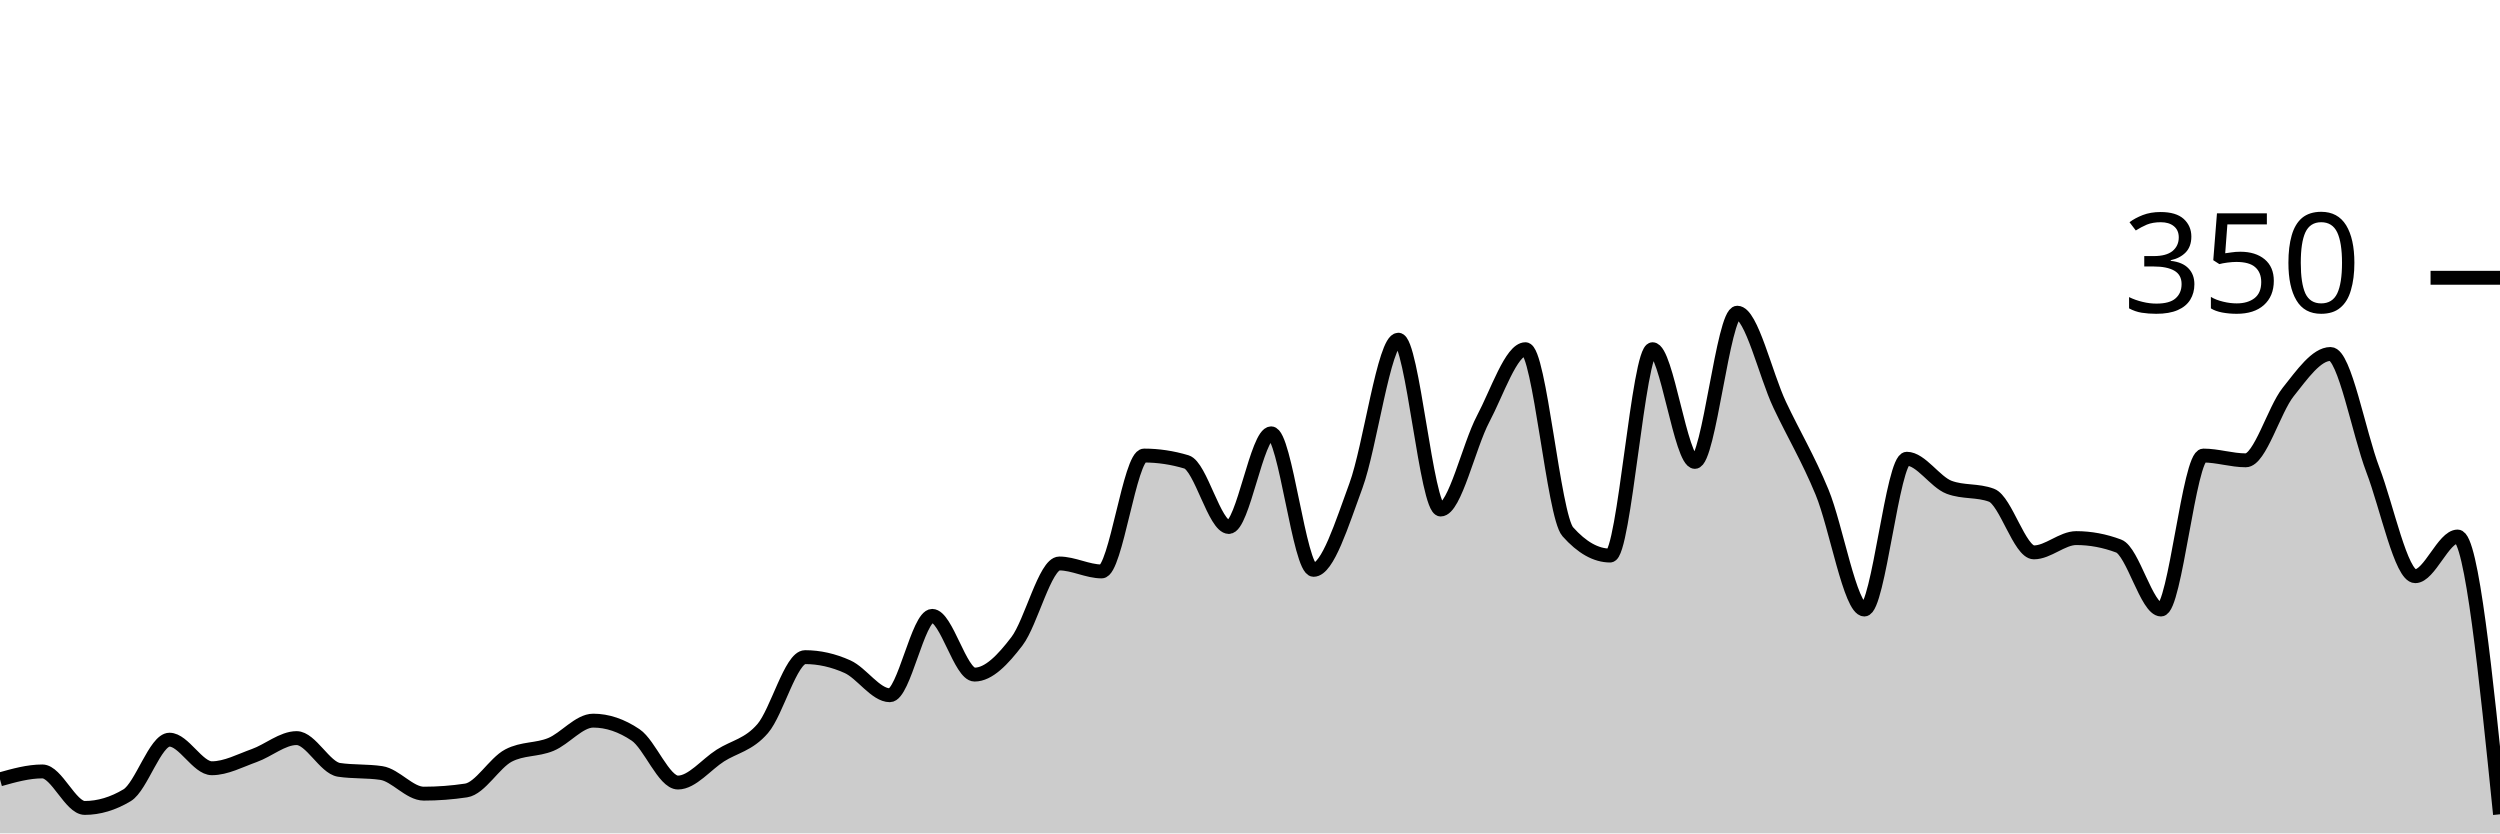
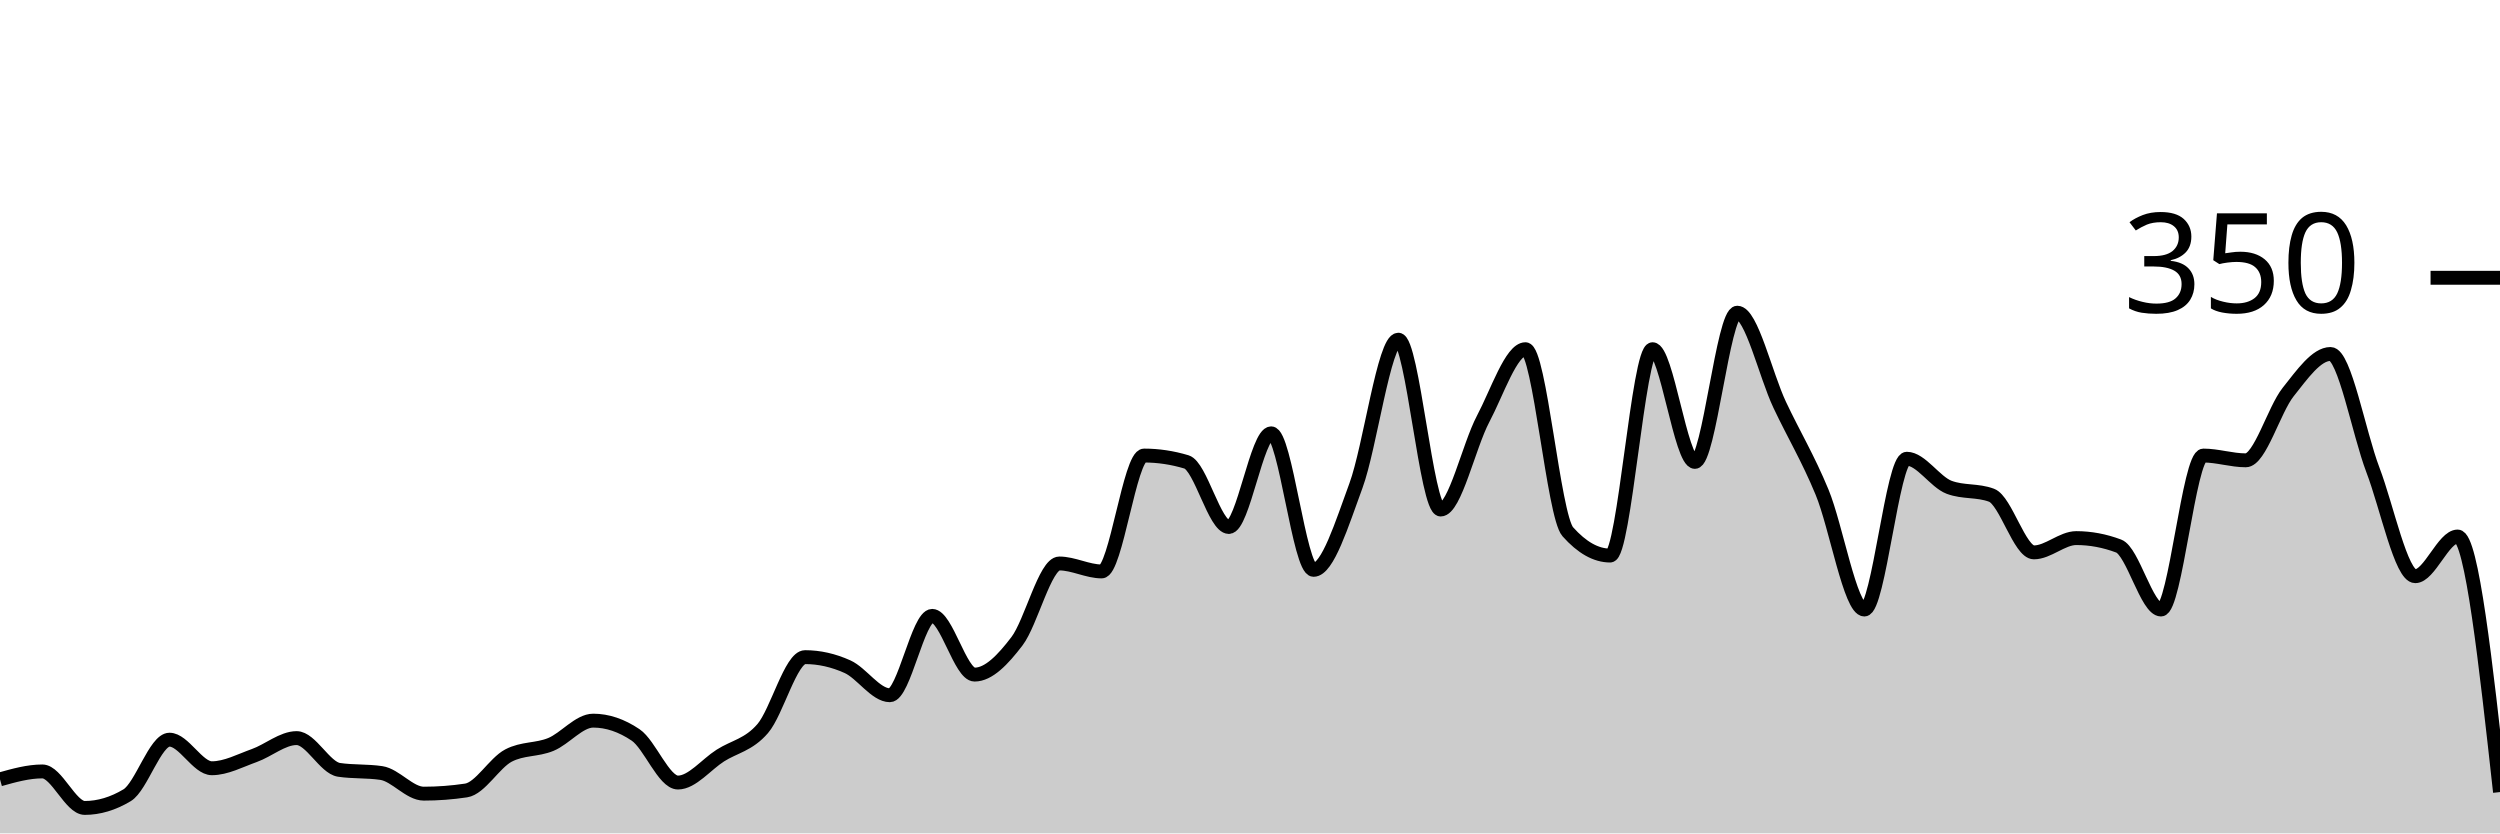
<svg xmlns="http://www.w3.org/2000/svg" viewBox="0 0 180 60">
  <g transform="translate(0,20)">
-     <path class="area" fill="rgba(0, 0, 0, 0.2)" d="M0,36.114C1.017,35.829,2.034,35.543,3.051,35.543C4.068,35.543,5.085,38.171,6.102,38.171C7.119,38.171,8.136,37.867,9.153,37.257C10.169,36.648,11.186,33.257,12.203,33.257C13.22,33.257,14.237,35.314,15.254,35.314C16.271,35.314,17.288,34.762,18.305,34.4C19.322,34.038,20.339,33.143,21.356,33.143C22.373,33.143,23.39,35.276,24.407,35.429C25.424,35.581,26.441,35.505,27.458,35.657C28.475,35.81,29.492,37.143,30.508,37.143C31.525,37.143,32.542,37.067,33.559,36.914C34.576,36.762,35.593,34.933,36.61,34.4C37.627,33.867,38.644,34.019,39.661,33.6C40.678,33.181,41.695,31.886,42.712,31.886C43.729,31.886,44.746,32.229,45.763,32.914C46.78,33.6,47.797,36.343,48.814,36.343C49.831,36.343,50.847,35.048,51.864,34.4C52.881,33.752,53.898,33.638,54.915,32.457C55.932,31.276,56.949,27.314,57.966,27.314C58.983,27.314,60,27.543,61.017,28C62.034,28.457,63.051,30.057,64.068,30.057C65.085,30.057,66.102,24.343,67.119,24.343C68.136,24.343,69.153,28.571,70.169,28.571C71.186,28.571,72.203,27.505,73.22,26.171C74.237,24.838,75.254,20.571,76.271,20.571C77.288,20.571,78.305,21.143,79.322,21.143C80.339,21.143,81.356,12.8,82.373,12.8C83.39,12.8,84.407,12.952,85.424,13.257C86.441,13.562,87.458,17.943,88.475,17.943C89.492,17.943,90.508,11.2,91.525,11.2C92.542,11.2,93.559,21.029,94.576,21.029C95.593,21.029,96.61,17.733,97.627,14.971C98.644,12.21,99.661,4.457,100.678,4.457C101.695,4.457,102.712,16.686,103.729,16.686C104.746,16.686,105.763,12.095,106.78,10.171C107.797,8.248,108.814,5.143,109.831,5.143C110.847,5.143,111.864,17.143,112.881,18.286C113.898,19.429,114.915,20,115.932,20C116.949,20,117.966,5.143,118.983,5.143C120,5.143,121.017,13.257,122.034,13.257C123.051,13.257,124.068,2.514,125.085,2.514C126.102,2.514,127.119,6.99,128.136,9.143C129.153,11.295,130.169,12.971,131.186,15.429C132.203,17.886,133.22,23.886,134.237,23.886C135.254,23.886,136.271,13.029,137.288,13.029C138.305,13.029,139.322,14.705,140.339,15.086C141.356,15.467,142.373,15.276,143.39,15.657C144.407,16.038,145.424,19.771,146.441,19.771C147.458,19.771,148.475,18.743,149.492,18.743C150.508,18.743,151.525,18.933,152.542,19.314C153.559,19.695,154.576,23.886,155.593,23.886C156.61,23.886,157.627,12.8,158.644,12.8C159.661,12.8,160.678,13.143,161.695,13.143C162.712,13.143,163.729,9.505,164.746,8.229C165.763,6.952,166.78,5.486,167.797,5.486C168.814,5.486,169.831,11.162,170.847,13.829C171.864,16.495,172.881,21.486,173.898,21.486C174.915,21.486,175.932,18.629,176.949,18.629C177.966,18.629,178.983,28.629,180,38.629L180,40C178.983,40,177.966,40,176.949,40C175.932,40,174.915,40,173.898,40C172.881,40,171.864,40,170.847,40C169.831,40,168.814,40,167.797,40C166.78,40,165.763,40,164.746,40C163.729,40,162.712,40,161.695,40C160.678,40,159.661,40,158.644,40C157.627,40,156.61,40,155.593,40C154.576,40,153.559,40,152.542,40C151.525,40,150.508,40,149.492,40C148.475,40,147.458,40,146.441,40C145.424,40,144.407,40,143.39,40C142.373,40,141.356,40,140.339,40C139.322,40,138.305,40,137.288,40C136.271,40,135.254,40,134.237,40C133.22,40,132.203,40,131.186,40C130.169,40,129.153,40,128.136,40C127.119,40,126.102,40,125.085,40C124.068,40,123.051,40,122.034,40C121.017,40,120,40,118.983,40C117.966,40,116.949,40,115.932,40C114.915,40,113.898,40,112.881,40C111.864,40,110.847,40,109.831,40C108.814,40,107.797,40,106.78,40C105.763,40,104.746,40,103.729,40C102.712,40,101.695,40,100.678,40C99.661,40,98.644,40,97.627,40C96.61,40,95.593,40,94.576,40C93.559,40,92.542,40,91.525,40C90.508,40,89.492,40,88.475,40C87.458,40,86.441,40,85.424,40C84.407,40,83.39,40,82.373,40C81.356,40,80.339,40,79.322,40C78.305,40,77.288,40,76.271,40C75.254,40,74.237,40,73.22,40C72.203,40,71.186,40,70.169,40C69.153,40,68.136,40,67.119,40C66.102,40,65.085,40,64.068,40C63.051,40,62.034,40,61.017,40C60,40,58.983,40,57.966,40C56.949,40,55.932,40,54.915,40C53.898,40,52.881,40,51.864,40C50.847,40,49.831,40,48.814,40C47.797,40,46.78,40,45.763,40C44.746,40,43.729,40,42.712,40C41.695,40,40.678,40,39.661,40C38.644,40,37.627,40,36.61,40C35.593,40,34.576,40,33.559,40C32.542,40,31.525,40,30.508,40C29.492,40,28.475,40,27.458,40C26.441,40,25.424,40,24.407,40C23.39,40,22.373,40,21.356,40C20.339,40,19.322,40,18.305,40C17.288,40,16.271,40,15.254,40C14.237,40,13.22,40,12.203,40C11.186,40,10.169,40,9.153,40C8.136,40,7.119,40,6.102,40C5.085,40,4.068,40,3.051,40C2.034,40,1.017,40,0,40Z" />
-     <path class="line" stroke="black" fill="none" d="M0,36.114C1.017,35.829,2.034,35.543,3.051,35.543C4.068,35.543,5.085,38.171,6.102,38.171C7.119,38.171,8.136,37.867,9.153,37.257C10.169,36.648,11.186,33.257,12.203,33.257C13.22,33.257,14.237,35.314,15.254,35.314C16.271,35.314,17.288,34.762,18.305,34.4C19.322,34.038,20.339,33.143,21.356,33.143C22.373,33.143,23.39,35.276,24.407,35.429C25.424,35.581,26.441,35.505,27.458,35.657C28.475,35.81,29.492,37.143,30.508,37.143C31.525,37.143,32.542,37.067,33.559,36.914C34.576,36.762,35.593,34.933,36.61,34.4C37.627,33.867,38.644,34.019,39.661,33.6C40.678,33.181,41.695,31.886,42.712,31.886C43.729,31.886,44.746,32.229,45.763,32.914C46.78,33.6,47.797,36.343,48.814,36.343C49.831,36.343,50.847,35.048,51.864,34.4C52.881,33.752,53.898,33.638,54.915,32.457C55.932,31.276,56.949,27.314,57.966,27.314C58.983,27.314,60,27.543,61.017,28C62.034,28.457,63.051,30.057,64.068,30.057C65.085,30.057,66.102,24.343,67.119,24.343C68.136,24.343,69.153,28.571,70.169,28.571C71.186,28.571,72.203,27.505,73.22,26.171C74.237,24.838,75.254,20.571,76.271,20.571C77.288,20.571,78.305,21.143,79.322,21.143C80.339,21.143,81.356,12.8,82.373,12.8C83.39,12.8,84.407,12.952,85.424,13.257C86.441,13.562,87.458,17.943,88.475,17.943C89.492,17.943,90.508,11.2,91.525,11.2C92.542,11.2,93.559,21.029,94.576,21.029C95.593,21.029,96.61,17.733,97.627,14.971C98.644,12.21,99.661,4.457,100.678,4.457C101.695,4.457,102.712,16.686,103.729,16.686C104.746,16.686,105.763,12.095,106.78,10.171C107.797,8.248,108.814,5.143,109.831,5.143C110.847,5.143,111.864,17.143,112.881,18.286C113.898,19.429,114.915,20,115.932,20C116.949,20,117.966,5.143,118.983,5.143C120,5.143,121.017,13.257,122.034,13.257C123.051,13.257,124.068,2.514,125.085,2.514C126.102,2.514,127.119,6.99,128.136,9.143C129.153,11.295,130.169,12.971,131.186,15.429C132.203,17.886,133.22,23.886,134.237,23.886C135.254,23.886,136.271,13.029,137.288,13.029C138.305,13.029,139.322,14.705,140.339,15.086C141.356,15.467,142.373,15.276,143.39,15.657C144.407,16.038,145.424,19.771,146.441,19.771C147.458,19.771,148.475,18.743,149.492,18.743C150.508,18.743,151.525,18.933,152.542,19.314C153.559,19.695,154.576,23.886,155.593,23.886C156.61,23.886,157.627,12.8,158.644,12.8C159.661,12.8,160.678,13.143,161.695,13.143C162.712,13.143,163.729,9.505,164.746,8.229C165.763,6.952,166.78,5.486,167.797,5.486C168.814,5.486,169.831,11.162,170.847,13.829C171.864,16.495,172.881,21.486,173.898,21.486C174.915,21.486,175.932,18.629,176.949,18.629C177.966,18.629,178.983,28.629,180,38.629" />
+     <path class="area" fill="rgba(0, 0, 0, 0.2)" d="M0,36.114C1.017,35.829,2.034,35.543,3.051,35.543C4.068,35.543,5.085,38.171,6.102,38.171C7.119,38.171,8.136,37.867,9.153,37.257C10.169,36.648,11.186,33.257,12.203,33.257C13.22,33.257,14.237,35.314,15.254,35.314C16.271,35.314,17.288,34.762,18.305,34.4C19.322,34.038,20.339,33.143,21.356,33.143C22.373,33.143,23.39,35.276,24.407,35.429C25.424,35.581,26.441,35.505,27.458,35.657C28.475,35.81,29.492,37.143,30.508,37.143C31.525,37.143,32.542,37.067,33.559,36.914C34.576,36.762,35.593,34.933,36.61,34.4C37.627,33.867,38.644,34.019,39.661,33.6C40.678,33.181,41.695,31.886,42.712,31.886C43.729,31.886,44.746,32.229,45.763,32.914C46.78,33.6,47.797,36.343,48.814,36.343C49.831,36.343,50.847,35.048,51.864,34.4C52.881,33.752,53.898,33.638,54.915,32.457C55.932,31.276,56.949,27.314,57.966,27.314C58.983,27.314,60,27.543,61.017,28C62.034,28.457,63.051,30.057,64.068,30.057C65.085,30.057,66.102,24.343,67.119,24.343C68.136,24.343,69.153,28.571,70.169,28.571C71.186,28.571,72.203,27.505,73.22,26.171C74.237,24.838,75.254,20.571,76.271,20.571C77.288,20.571,78.305,21.143,79.322,21.143C80.339,21.143,81.356,12.8,82.373,12.8C83.39,12.8,84.407,12.952,85.424,13.257C86.441,13.562,87.458,17.943,88.475,17.943C89.492,17.943,90.508,11.2,91.525,11.2C92.542,11.2,93.559,21.029,94.576,21.029C95.593,21.029,96.61,17.733,97.627,14.971C98.644,12.21,99.661,4.457,100.678,4.457C101.695,4.457,102.712,16.686,103.729,16.686C104.746,16.686,105.763,12.095,106.78,10.171C107.797,8.248,108.814,5.143,109.831,5.143C110.847,5.143,111.864,17.143,112.881,18.286C113.898,19.429,114.915,20,115.932,20C116.949,20,117.966,5.143,118.983,5.143C120,5.143,121.017,13.257,122.034,13.257C123.051,13.257,124.068,2.514,125.085,2.514C126.102,2.514,127.119,6.99,128.136,9.143C129.153,11.295,130.169,12.971,131.186,15.429C132.203,17.886,133.22,23.886,134.237,23.886C135.254,23.886,136.271,13.029,137.288,13.029C138.305,13.029,139.322,14.705,140.339,15.086C141.356,15.467,142.373,15.276,143.39,15.657C144.407,16.038,145.424,19.771,146.441,19.771C147.458,19.771,148.475,18.743,149.492,18.743C150.508,18.743,151.525,18.933,152.542,19.314C153.559,19.695,154.576,23.886,155.593,23.886C156.61,23.886,157.627,12.8,158.644,12.8C159.661,12.8,160.678,13.143,161.695,13.143C162.712,13.143,163.729,9.505,164.746,8.229C165.763,6.952,166.78,5.486,167.797,5.486C168.814,5.486,169.831,11.162,170.847,13.829C171.864,16.495,172.881,21.486,173.898,21.486C174.915,21.486,175.932,18.629,176.949,18.629C177.966,18.629,178.983,27.829,180,37.029L180,40C178.983,40,177.966,40,176.949,40C175.932,40,174.915,40,173.898,40C172.881,40,171.864,40,170.847,40C169.831,40,168.814,40,167.797,40C166.78,40,165.763,40,164.746,40C163.729,40,162.712,40,161.695,40C160.678,40,159.661,40,158.644,40C157.627,40,156.61,40,155.593,40C154.576,40,153.559,40,152.542,40C151.525,40,150.508,40,149.492,40C148.475,40,147.458,40,146.441,40C145.424,40,144.407,40,143.39,40C142.373,40,141.356,40,140.339,40C139.322,40,138.305,40,137.288,40C136.271,40,135.254,40,134.237,40C133.22,40,132.203,40,131.186,40C130.169,40,129.153,40,128.136,40C127.119,40,126.102,40,125.085,40C124.068,40,123.051,40,122.034,40C121.017,40,120,40,118.983,40C117.966,40,116.949,40,115.932,40C114.915,40,113.898,40,112.881,40C111.864,40,110.847,40,109.831,40C108.814,40,107.797,40,106.78,40C105.763,40,104.746,40,103.729,40C102.712,40,101.695,40,100.678,40C99.661,40,98.644,40,97.627,40C96.61,40,95.593,40,94.576,40C93.559,40,92.542,40,91.525,40C90.508,40,89.492,40,88.475,40C87.458,40,86.441,40,85.424,40C84.407,40,83.39,40,82.373,40C81.356,40,80.339,40,79.322,40C78.305,40,77.288,40,76.271,40C75.254,40,74.237,40,73.22,40C72.203,40,71.186,40,70.169,40C69.153,40,68.136,40,67.119,40C66.102,40,65.085,40,64.068,40C63.051,40,62.034,40,61.017,40C60,40,58.983,40,57.966,40C56.949,40,55.932,40,54.915,40C53.898,40,52.881,40,51.864,40C50.847,40,49.831,40,48.814,40C47.797,40,46.78,40,45.763,40C44.746,40,43.729,40,42.712,40C41.695,40,40.678,40,39.661,40C38.644,40,37.627,40,36.61,40C35.593,40,34.576,40,33.559,40C32.542,40,31.525,40,30.508,40C29.492,40,28.475,40,27.458,40C26.441,40,25.424,40,24.407,40C23.39,40,22.373,40,21.356,40C20.339,40,19.322,40,18.305,40C17.288,40,16.271,40,15.254,40C14.237,40,13.22,40,12.203,40C11.186,40,10.169,40,9.153,40C8.136,40,7.119,40,6.102,40C5.085,40,4.068,40,3.051,40C2.034,40,1.017,40,0,40Z" />
+     <path class="line" stroke="black" fill="none" d="M0,36.114C1.017,35.829,2.034,35.543,3.051,35.543C4.068,35.543,5.085,38.171,6.102,38.171C7.119,38.171,8.136,37.867,9.153,37.257C10.169,36.648,11.186,33.257,12.203,33.257C13.22,33.257,14.237,35.314,15.254,35.314C16.271,35.314,17.288,34.762,18.305,34.4C19.322,34.038,20.339,33.143,21.356,33.143C22.373,33.143,23.39,35.276,24.407,35.429C25.424,35.581,26.441,35.505,27.458,35.657C28.475,35.81,29.492,37.143,30.508,37.143C31.525,37.143,32.542,37.067,33.559,36.914C34.576,36.762,35.593,34.933,36.61,34.4C37.627,33.867,38.644,34.019,39.661,33.6C40.678,33.181,41.695,31.886,42.712,31.886C43.729,31.886,44.746,32.229,45.763,32.914C46.78,33.6,47.797,36.343,48.814,36.343C49.831,36.343,50.847,35.048,51.864,34.4C52.881,33.752,53.898,33.638,54.915,32.457C55.932,31.276,56.949,27.314,57.966,27.314C58.983,27.314,60,27.543,61.017,28C62.034,28.457,63.051,30.057,64.068,30.057C65.085,30.057,66.102,24.343,67.119,24.343C68.136,24.343,69.153,28.571,70.169,28.571C71.186,28.571,72.203,27.505,73.22,26.171C74.237,24.838,75.254,20.571,76.271,20.571C77.288,20.571,78.305,21.143,79.322,21.143C80.339,21.143,81.356,12.8,82.373,12.8C83.39,12.8,84.407,12.952,85.424,13.257C86.441,13.562,87.458,17.943,88.475,17.943C89.492,17.943,90.508,11.2,91.525,11.2C92.542,11.2,93.559,21.029,94.576,21.029C95.593,21.029,96.61,17.733,97.627,14.971C98.644,12.21,99.661,4.457,100.678,4.457C101.695,4.457,102.712,16.686,103.729,16.686C104.746,16.686,105.763,12.095,106.78,10.171C107.797,8.248,108.814,5.143,109.831,5.143C110.847,5.143,111.864,17.143,112.881,18.286C113.898,19.429,114.915,20,115.932,20C116.949,20,117.966,5.143,118.983,5.143C120,5.143,121.017,13.257,122.034,13.257C123.051,13.257,124.068,2.514,125.085,2.514C126.102,2.514,127.119,6.99,128.136,9.143C129.153,11.295,130.169,12.971,131.186,15.429C132.203,17.886,133.22,23.886,134.237,23.886C135.254,23.886,136.271,13.029,137.288,13.029C138.305,13.029,139.322,14.705,140.339,15.086C141.356,15.467,142.373,15.276,143.39,15.657C144.407,16.038,145.424,19.771,146.441,19.771C147.458,19.771,148.475,18.743,149.492,18.743C150.508,18.743,151.525,18.933,152.542,19.314C153.559,19.695,154.576,23.886,155.593,23.886C156.61,23.886,157.627,12.8,158.644,12.8C159.661,12.8,160.678,13.143,161.695,13.143C162.712,13.143,163.729,9.505,164.746,8.229C165.763,6.952,166.78,5.486,167.797,5.486C168.814,5.486,169.831,11.162,170.847,13.829C171.864,16.495,172.881,21.486,173.898,21.486C174.915,21.486,175.932,18.629,176.949,18.629C177.966,18.629,178.983,27.829,180,37.029" />
    <path class="axis-ceiling" stroke-width="1" stroke="black" fill="none" d="M175,0L180,0" />
    <text class="axis-ceiling-label" font-family="sans-serif" text-anchor="end" font-size="10px" x="170" y="2.5">350</text>
  </g>
</svg>
